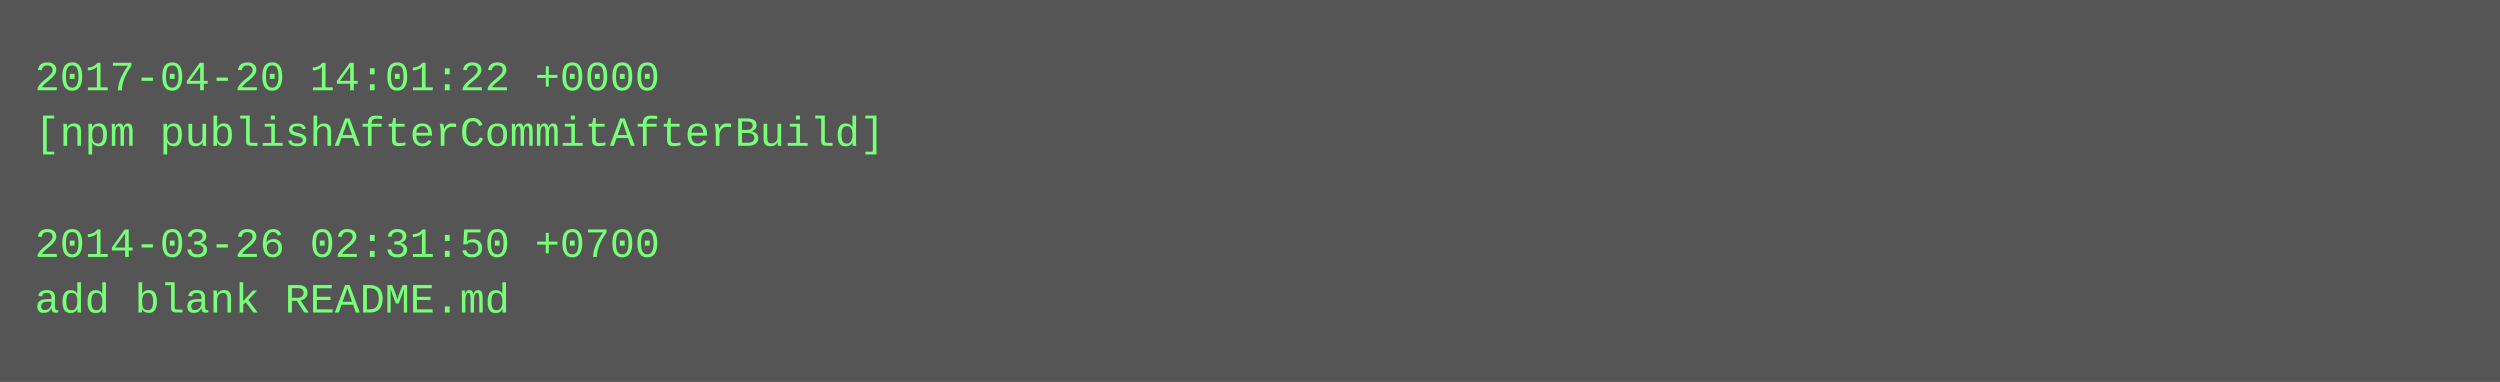
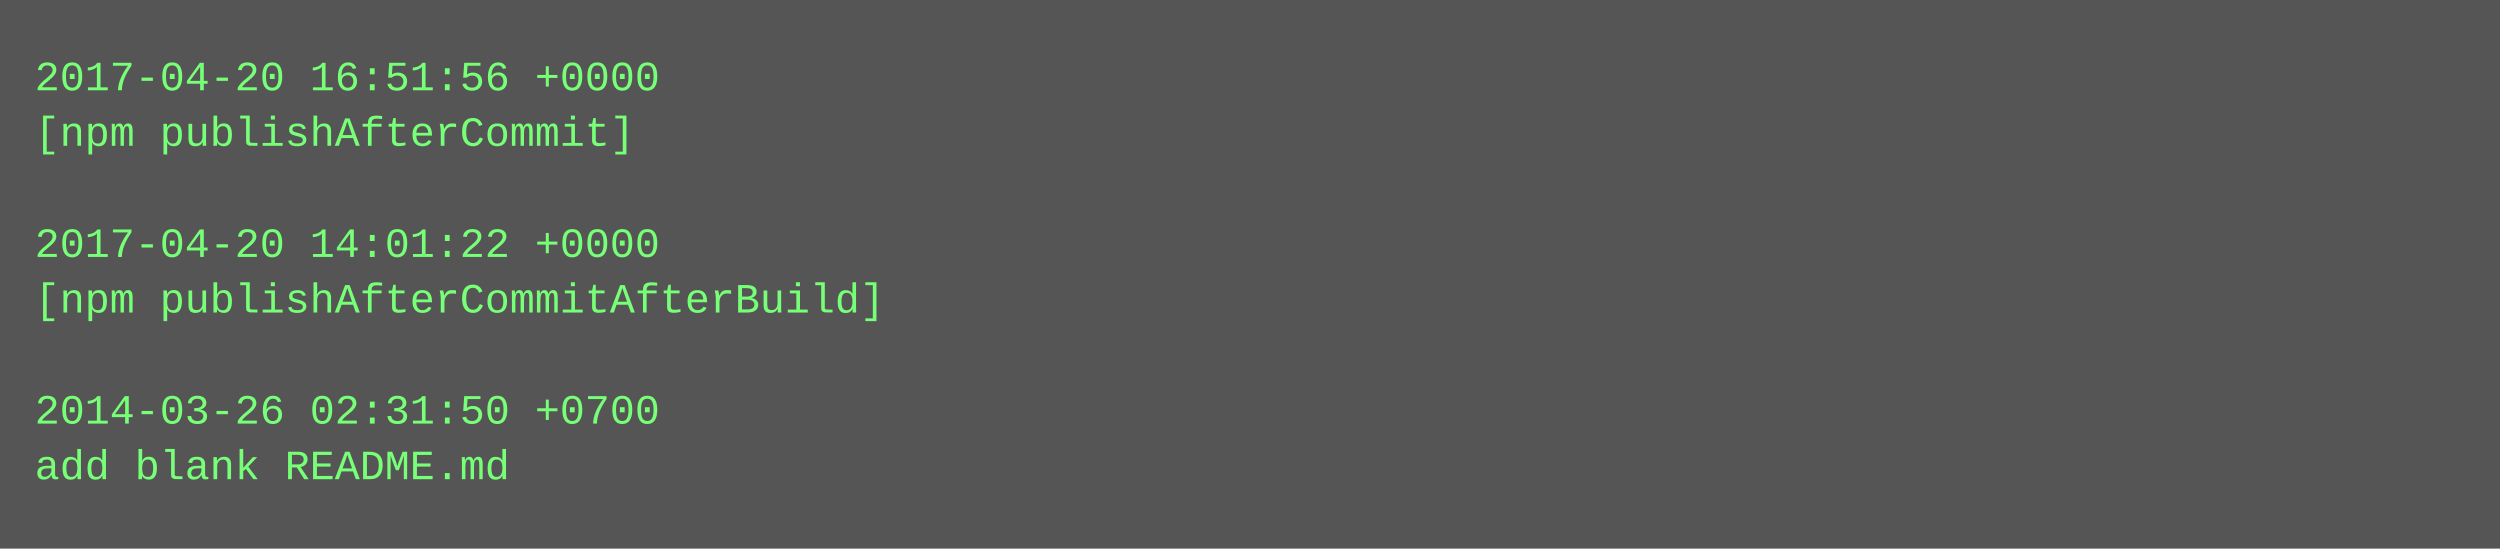
- <svg xmlns="http://www.w3.org/2000/svg" height="110" width="720">
-   <rect height="110" fill="#555" width="720" />
+ <svg xmlns="http://www.w3.org/2000/svg" height="158" width="720">
+   <rect height="158" fill="#555" width="720" />
  <text fill="#7f7" font-family="Courier New" font-size="12" xml:space="preserve">
-     <tspan x="10" y="26">2017-04-20 14:01:22 +0000</tspan>
-     <tspan x="10" y="42">[npm publishAfterCommitAfterBuild]</tspan>
+     <tspan x="10" y="26">2017-04-20 16:51:56 +0000</tspan>
+     <tspan x="10" y="42">[npm publishAfterCommit]</tspan>
    <tspan x="10" y="58" />
-     <tspan x="10" y="74">2014-03-26 02:31:50 +0700</tspan>
-     <tspan x="10" y="90">add blank README.md</tspan>
+     <tspan x="10" y="74">2017-04-20 14:01:22 +0000</tspan>
+     <tspan x="10" y="90">[npm publishAfterCommitAfterBuild]</tspan>
+     <tspan x="10" y="106" />
+     <tspan x="10" y="122">2014-03-26 02:31:50 +0700</tspan>
+     <tspan x="10" y="138">add blank README.md</tspan>
  </text>
</svg>
